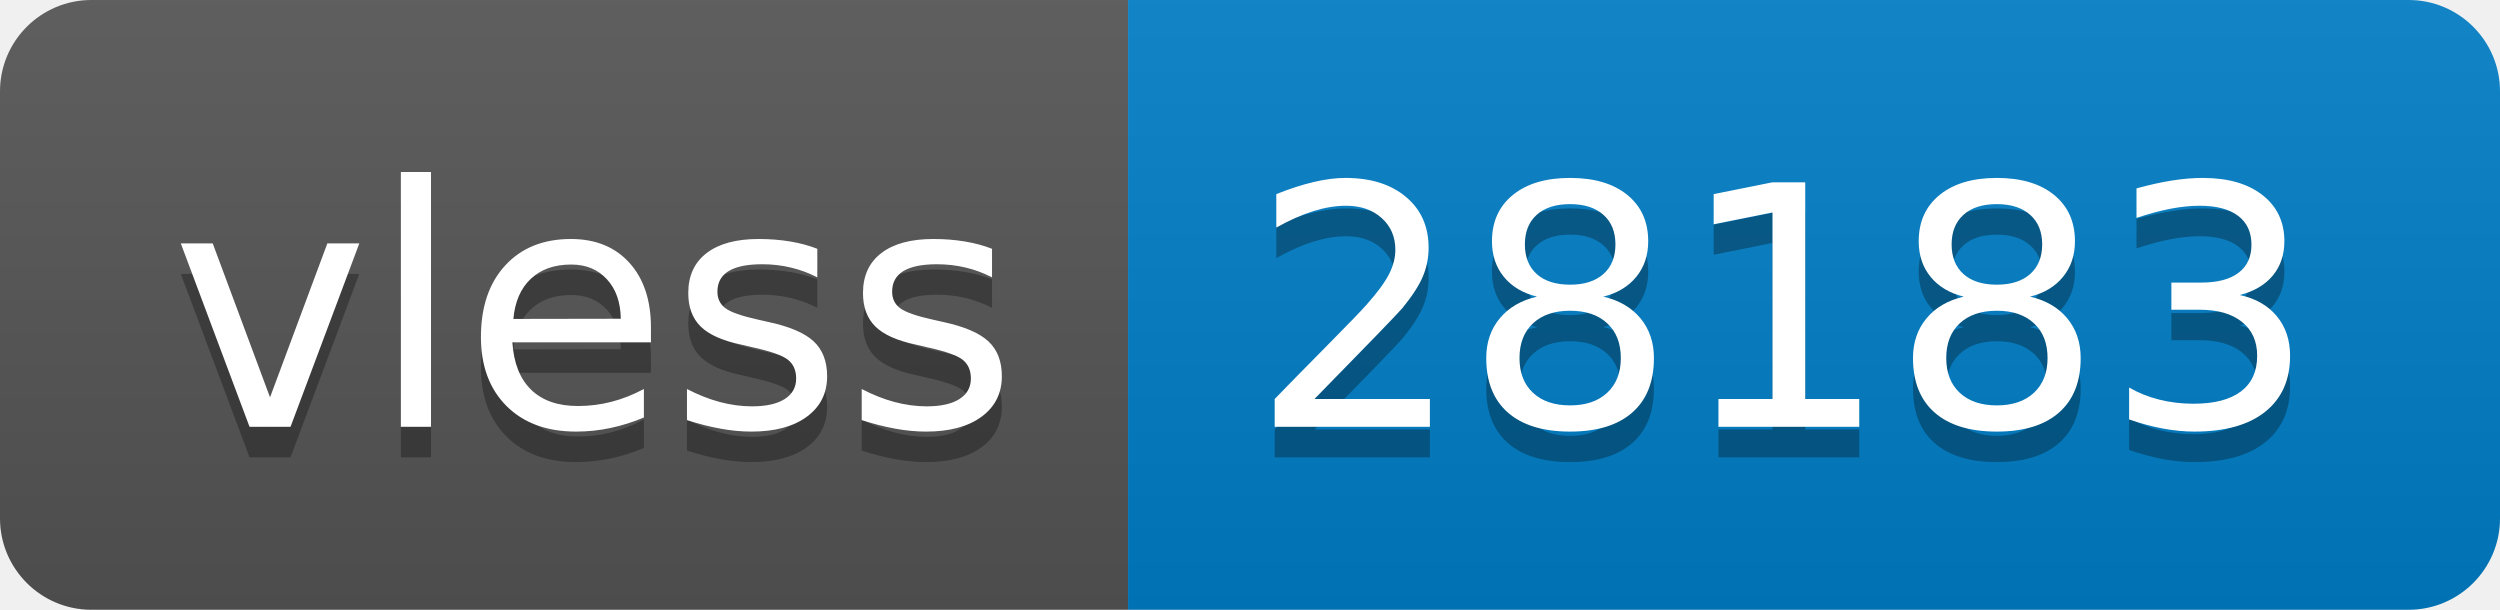
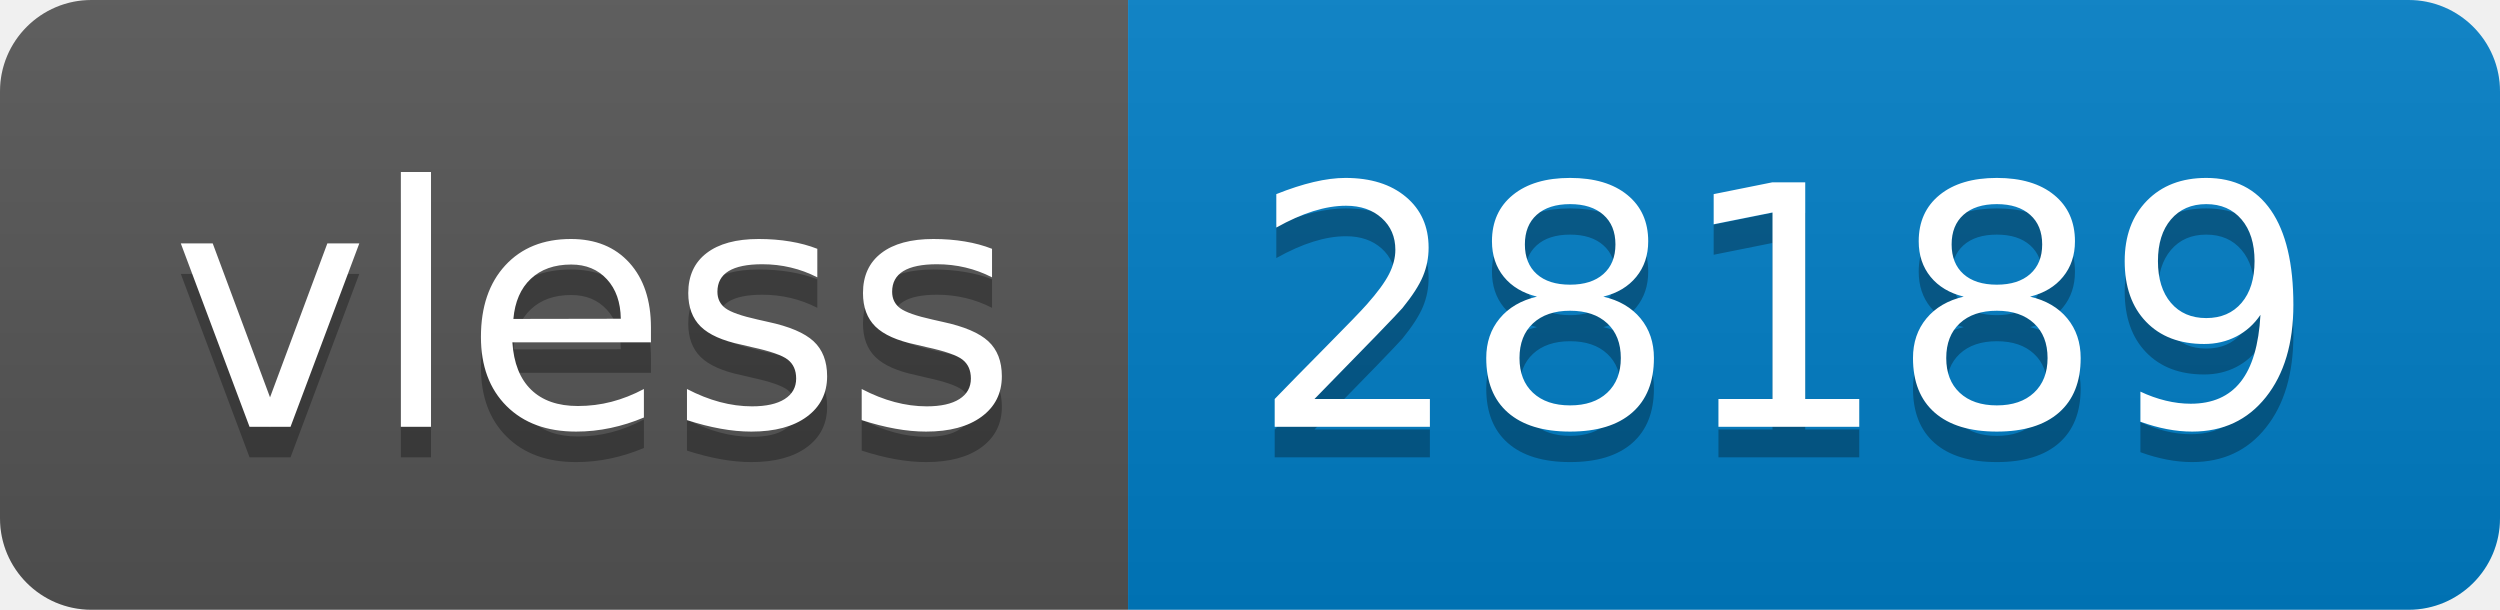
- <svg xmlns="http://www.w3.org/2000/svg" width="82" height="20" role="img" aria-label="vless: 28183">
+ <svg xmlns="http://www.w3.org/2000/svg" width="82" height="20" role="img" aria-label="vless: 28189">
  <linearGradient id="s" x2="0" y2="100%">
    <stop offset="0" stop-color="#bbb" stop-opacity=".1" />
    <stop offset="1" stop-opacity=".1" />
  </linearGradient>
  <clipPath id="r">
    <rect width="82" height="20" rx="3" fill="#fff" />
  </clipPath>
  <g clip-path="url(#r)">
    <rect width="37" height="20" fill="#555" />
    <rect x="37" width="45" height="20" fill="#007ec6" />
    <rect width="82" height="20" fill="url(#s)" />
  </g>
  <g fill="#fff" text-anchor="middle" font-family="Verdana,Geneva,DejaVu Sans,sans-serif" text-rendering="geometricPrecision" font-size="110">
    <text aria-hidden="true" x="195" y="150" fill="#010101" fill-opacity=".3" transform="scale(.1)" textLength="270">vless</text>
    <text x="195" y="140" transform="scale(.1)" fill="#fff" textLength="270">vless</text>
-     <text aria-hidden="true" x="585" y="150" fill="#010101" fill-opacity=".3" transform="scale(.1)" textLength="350">28183</text>
-     <text x="585" y="140" transform="scale(.1)" fill="#fff" textLength="350">28183</text>
+     <text aria-hidden="true" x="585" y="150" fill="#010101" fill-opacity=".3" transform="scale(.1)" textLength="350">28189</text>
+     <text x="585" y="140" transform="scale(.1)" fill="#fff" textLength="350">28189</text>
  </g>
</svg>
